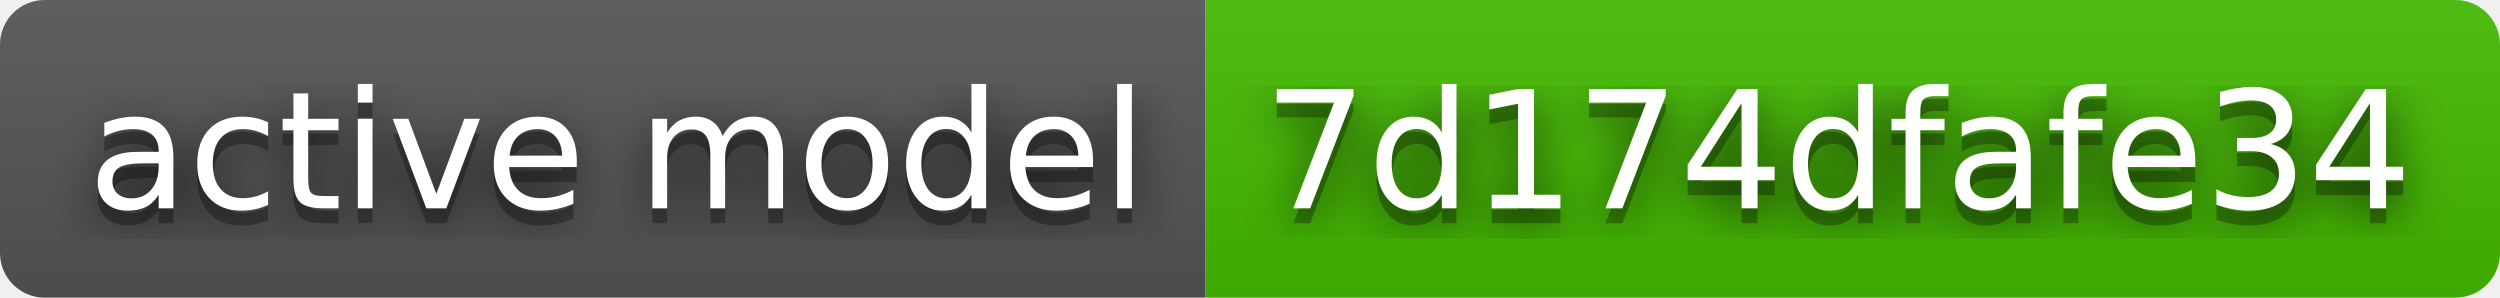
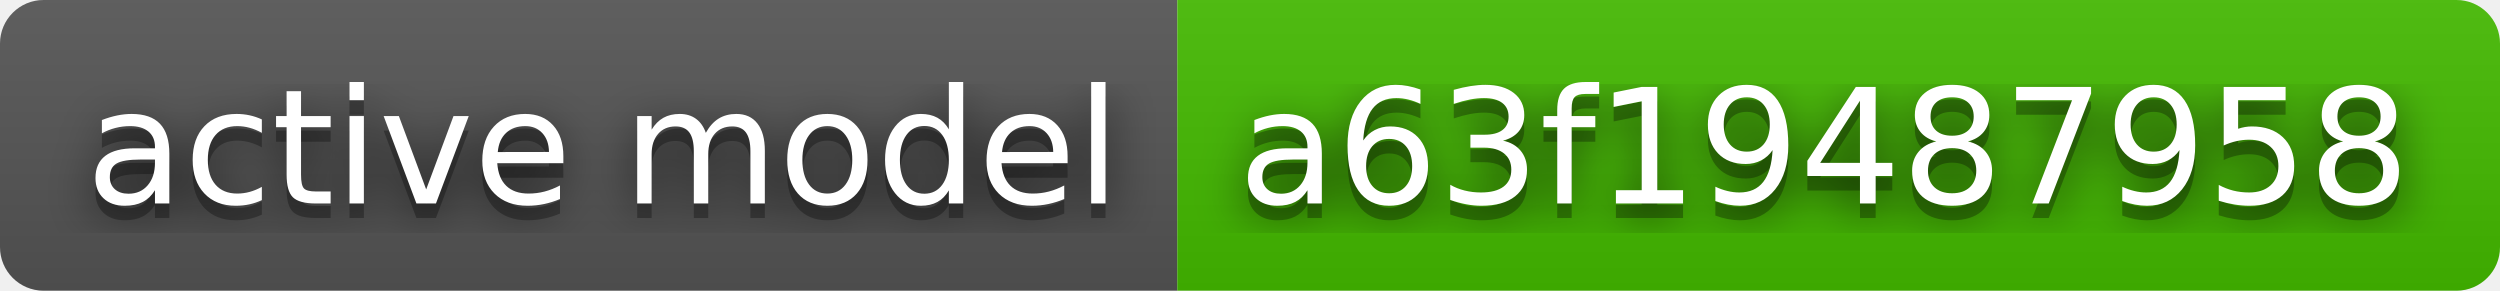
- <svg xmlns="http://www.w3.org/2000/svg" width="168" height="20" role="img" aria-label="active model: 7d174dfafe34">
+ <svg xmlns="http://www.w3.org/2000/svg" width="172" height="20" role="img" aria-label="active model: a63f19487958">
  <filter id="blur">
    <feGaussianBlur stdDeviation="16" />
  </filter>
  <linearGradient id="s" x2="0" y2="100%">
    <stop offset="0" stop-color="#bbb" stop-opacity=".1" />
    <stop offset="1" stop-opacity=".1" />
  </linearGradient>
  <clipPath id="r">
-     <rect width="168" height="20" rx="3" />
+     <rect width="172" height="20" rx="3" />
  </clipPath>
  <g clip-path="url(#r)">
    <rect width="81" height="20" fill="#555" />
-     <rect x="81" width="87" height="20" fill="#4b0" />
-     <rect width="168" height="20" fill="url(#s)" />
+     <rect x="81" width="91" height="20" fill="#4b0" />
+     <rect width="172" height="20" fill="url(#s)" />
  </g>
  <g fill="#fff" text-anchor="middle" font-family="Verdana,Geneva,DejaVu Sans,sans-serif" text-rendering="geometricPrecision" font-size="110">
    <g transform="scale(.1)">
      <g aria-hidden="true" fill="#010101">
        <text x="415" y="150" fill-opacity=".8" filter="url(#blur)" textLength="710">active model</text>
        <text x="415" y="150" fill-opacity=".3" textLength="710">active model</text>
      </g>
      <text x="415" y="140" textLength="710">active model</text>
    </g>
    <g transform="scale(.1)">
      <g aria-hidden="true" fill="#010101">
-         <text x="1235" y="150" fill-opacity=".8" filter="url(#blur)" textLength="770">7d174dfafe34</text>
-         <text x="1235" y="150" fill-opacity=".3" textLength="770">7d174dfafe34</text>
+         <text x="1255" y="150" fill-opacity=".8" filter="url(#blur)" textLength="810">a63f19487958</text>
+         <text x="1255" y="150" fill-opacity=".3" textLength="810">a63f19487958</text>
      </g>
-       <text x="1235" y="140" textLength="770">7d174dfafe34</text>
+       <text x="1255" y="140" textLength="810">a63f19487958</text>
    </g>
  </g>
</svg>
